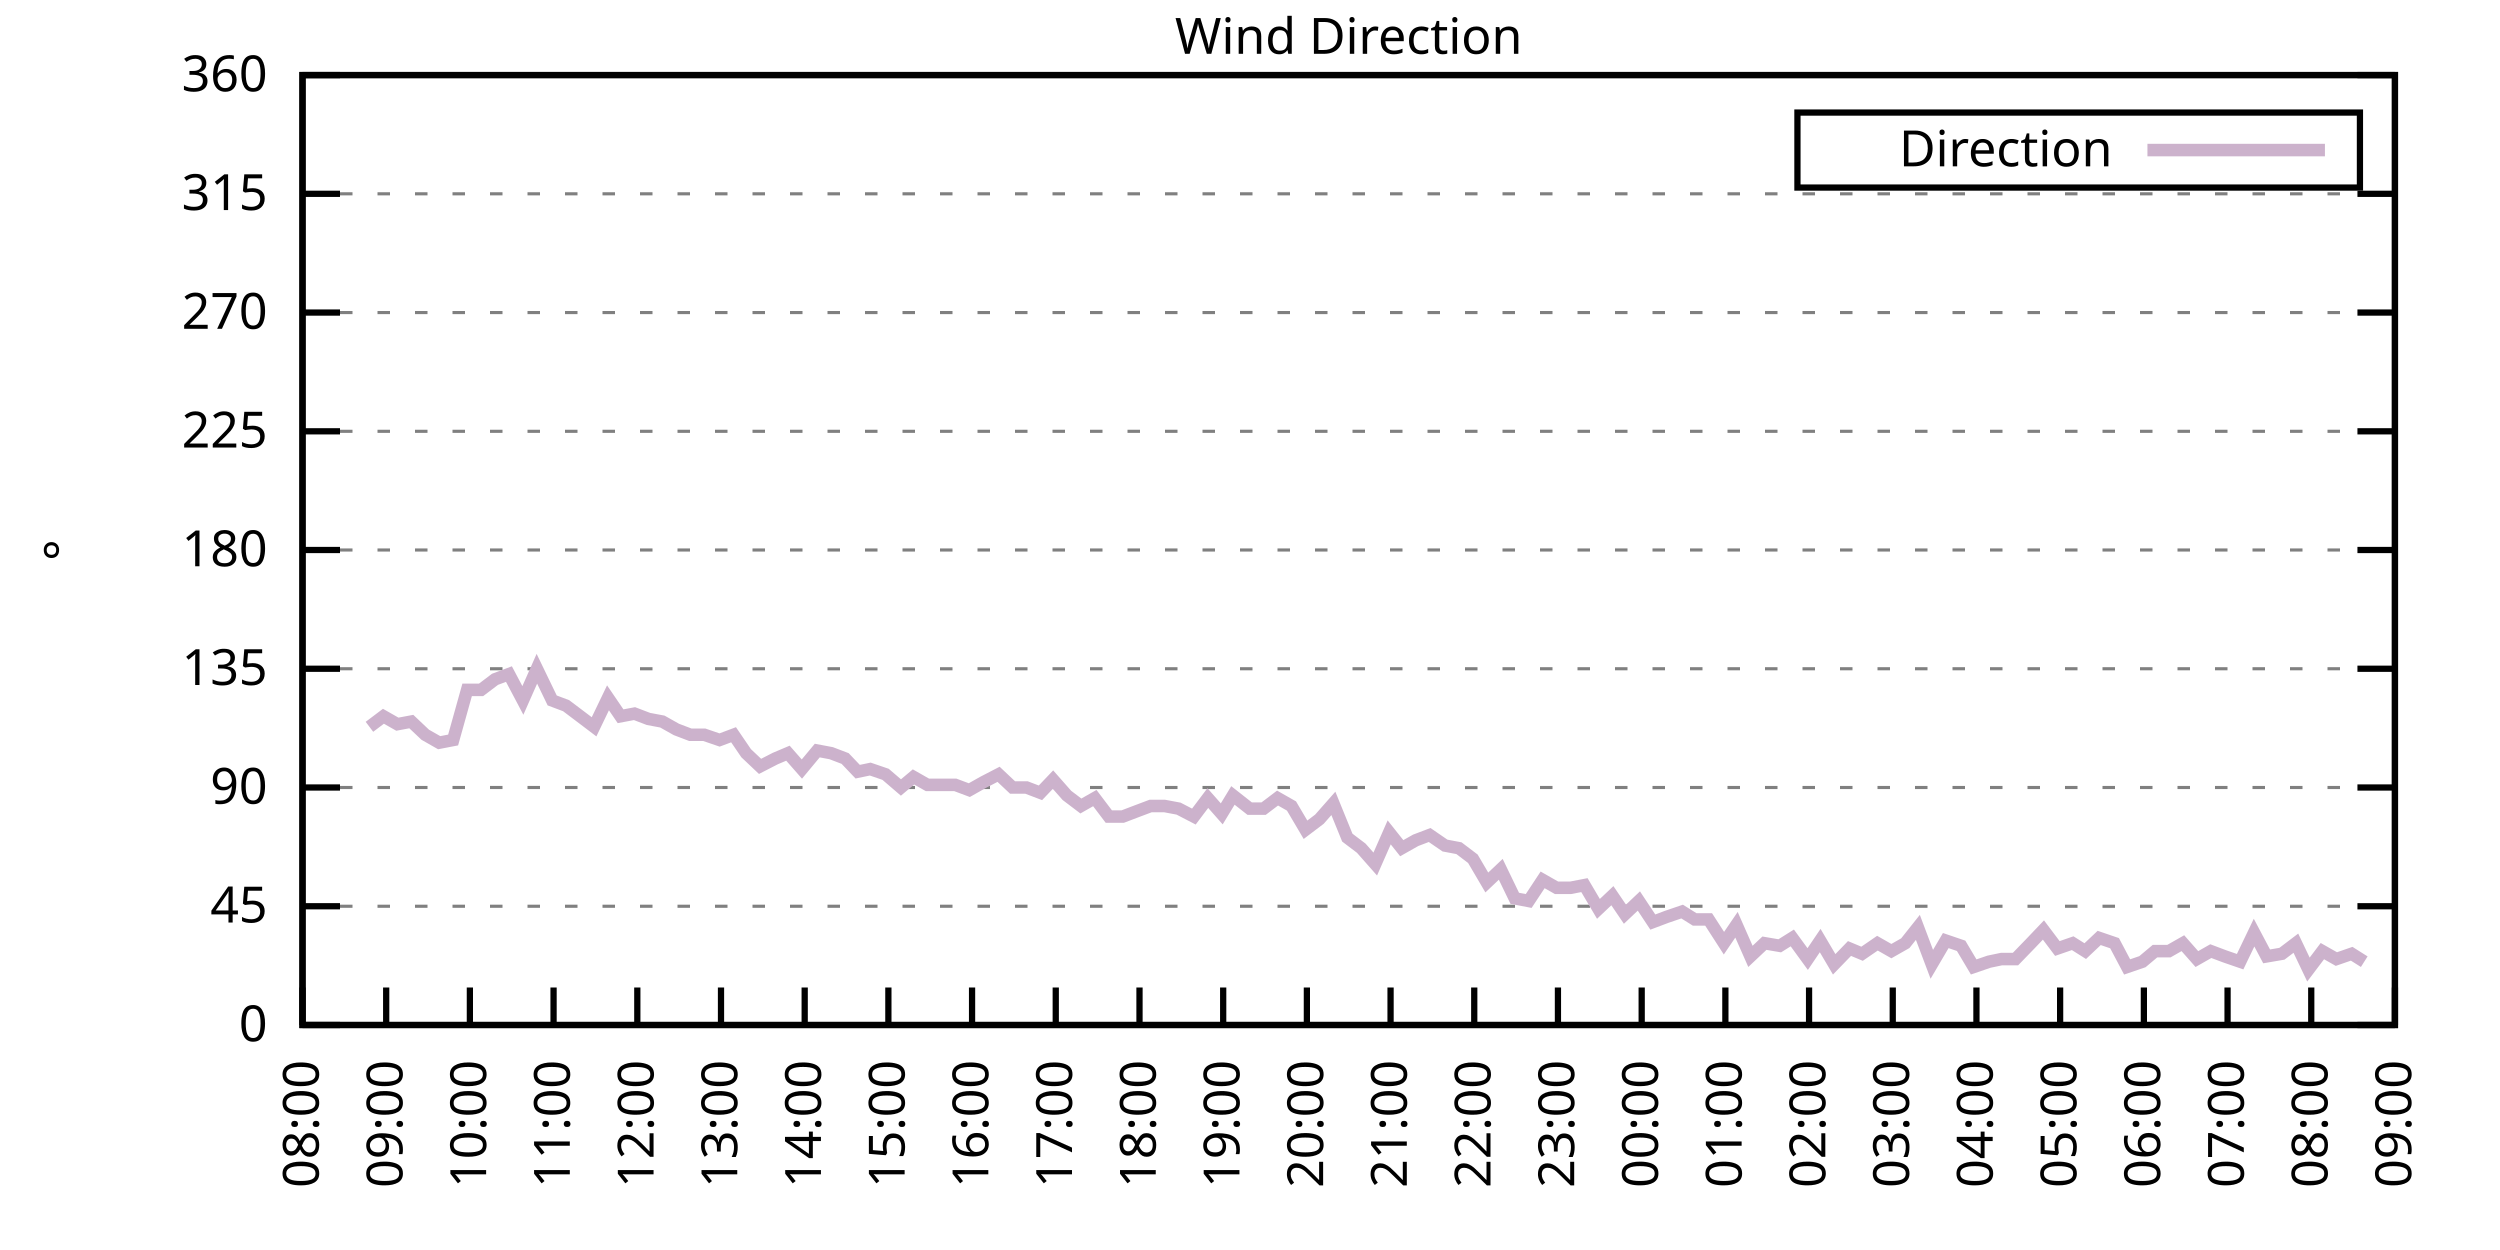
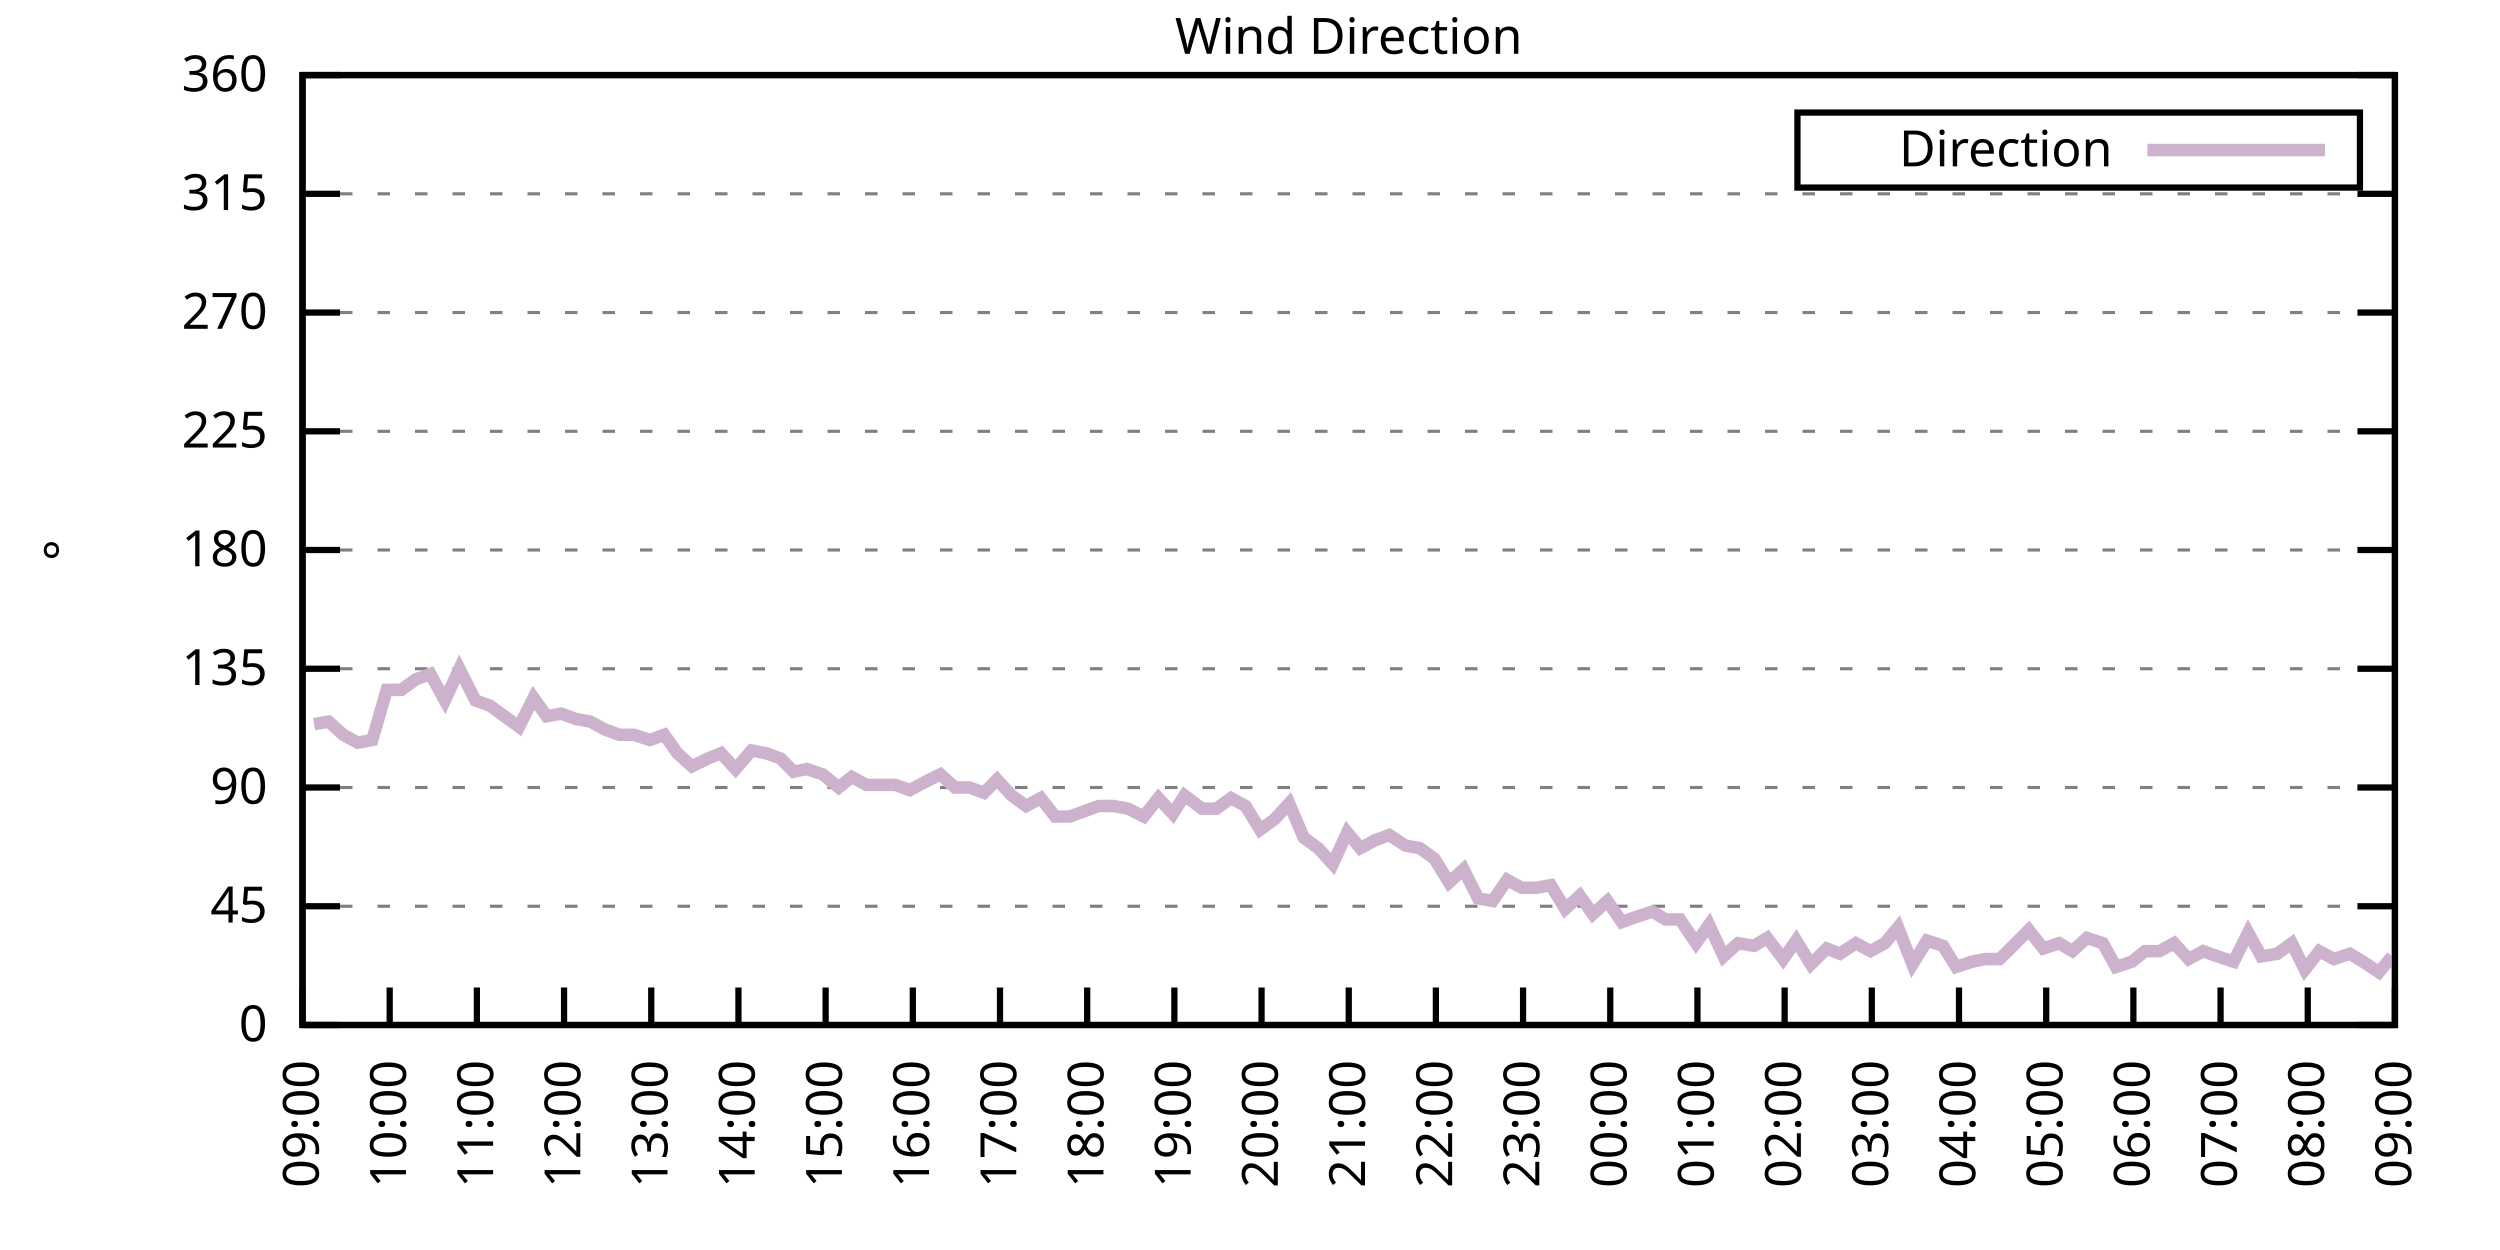
<svg xmlns="http://www.w3.org/2000/svg" xmlns:xlink="http://www.w3.org/1999/xlink" width="400" height="200" viewBox="0 0 400 200">
  <g id="gnuplot_canvas">
    <rect x="0" y="0" width="400" height="200" fill="none" />
    <defs>
      <circle id="gpDot" r="0.5" stroke-width="0.5" stroke="currentColor" />
      <path id="gpPt0" stroke-width="0.333" stroke="currentColor" d="M-1,0 h2 M0,-1 v2" />
      <path id="gpPt1" stroke-width="0.333" stroke="currentColor" d="M-1,-1 L1,1 M1,-1 L-1,1" />
      <path id="gpPt2" stroke-width="0.333" stroke="currentColor" d="M-1,0 L1,0 M0,-1 L0,1 M-1,-1 L1,1 M-1,1 L1,-1" />
      <rect id="gpPt3" stroke-width="0.333" stroke="currentColor" x="-1" y="-1" width="2" height="2" />
      <rect id="gpPt4" stroke-width="0.333" stroke="currentColor" fill="currentColor" x="-1" y="-1" width="2" height="2" />
      <circle id="gpPt5" stroke-width="0.333" stroke="currentColor" cx="0" cy="0" r="1" />
      <use xlink:href="#gpPt5" id="gpPt6" fill="currentColor" stroke="none" />
      <path id="gpPt7" stroke-width="0.333" stroke="currentColor" d="M0,-1.33 L-1.33,0.67 L1.33,0.67 z" />
      <use xlink:href="#gpPt7" id="gpPt8" fill="currentColor" stroke="none" />
      <use xlink:href="#gpPt7" id="gpPt9" stroke="currentColor" transform="rotate(180)" />
      <use xlink:href="#gpPt9" id="gpPt10" fill="currentColor" stroke="none" />
      <use xlink:href="#gpPt3" id="gpPt11" stroke="currentColor" transform="rotate(45)" />
      <use xlink:href="#gpPt11" id="gpPt12" fill="currentColor" stroke="none" />
      <path id="gpPt13" stroke-width="0.333" stroke="currentColor" d="M0,1.330 L1.265,0.411 L0.782,-1.067 L-0.782,-1.076 L-1.265,0.411 z" />
      <use xlink:href="#gpPt13" id="gpPt14" fill="currentColor" stroke="none" />
      <filter id="textbox" filterUnits="objectBoundingBox" x="0" y="0" height="1" width="1">
        <feFlood flood-color="white" flood-opacity="1" result="bgnd" />
        <feComposite in="SourceGraphic" in2="bgnd" operator="atop" />
      </filter>
      <filter id="greybox" filterUnits="objectBoundingBox" x="0" y="0" height="1" width="1">
        <feFlood flood-color="lightgrey" flood-opacity="1" result="grey" />
        <feComposite in="SourceGraphic" in2="grey" operator="atop" />
      </filter>
    </defs>
    <g fill="none" color="white" stroke="currentColor" stroke-width="1.00" stroke-linecap="butt" stroke-linejoin="miter">
</g>
    <g fill="none" color="black" stroke="currentColor" stroke-width="1.00" stroke-linecap="butt" stroke-linejoin="miter">
      <g stroke="none" shape-rendering="crispEdges">
        <polygon fill="rgb(255, 255, 255)" points="48.40,164.00 383.18,164.00 383.18,12.02 48.40,12.02 " />
      </g>
    </g>
    <g fill="none" color="black" stroke="currentColor" stroke-width="1.00" stroke-linecap="butt" stroke-linejoin="miter">
</g>
    <g fill="none" color="black" stroke="black" stroke-width="0.50" stroke-linecap="butt" stroke-linejoin="miter">
</g>
    <g fill="none" color="gray" stroke="currentColor" stroke-width="0.50" stroke-linecap="butt" stroke-linejoin="miter">
      <path stroke="gray" stroke-dasharray="2,4" class="gridline" d="M48.40,164.00 L383.19,164.00  " />
    </g>
    <g fill="none" color="gray" stroke="gray" stroke-width="1.00" stroke-linecap="butt" stroke-linejoin="miter">
</g>
    <g fill="none" color="black" stroke="currentColor" stroke-width="1.00" stroke-linecap="butt" stroke-linejoin="miter">
      <path stroke="black" d="M48.40,164.00 L54.40,164.00 M383.19,164.00 L377.19,164.00  " />
      <g transform="translate(42.80,166.60)" stroke="none" fill="black" font-family="Sans" font-size="8.00" text-anchor="end">
        <text>
          <tspan font-family="Sans"> 0</tspan>
        </text>
      </g>
    </g>
    <g fill="none" color="black" stroke="currentColor" stroke-width="1.00" stroke-linecap="butt" stroke-linejoin="miter">
</g>
    <g fill="none" color="black" stroke="black" stroke-width="0.50" stroke-linecap="butt" stroke-linejoin="miter">
</g>
    <g fill="none" color="gray" stroke="currentColor" stroke-width="0.50" stroke-linecap="butt" stroke-linejoin="miter">
      <path stroke="gray" stroke-dasharray="2,4" class="gridline" d="M48.40,145.00 L383.19,145.00  " />
    </g>
    <g fill="none" color="gray" stroke="gray" stroke-width="1.00" stroke-linecap="butt" stroke-linejoin="miter">
</g>
    <g fill="none" color="black" stroke="currentColor" stroke-width="1.00" stroke-linecap="butt" stroke-linejoin="miter">
      <path stroke="black" d="M48.40,145.00 L54.40,145.00 M383.19,145.00 L377.19,145.00  " />
      <g transform="translate(42.80,147.60)" stroke="none" fill="black" font-family="Sans" font-size="8.00" text-anchor="end">
        <text>
          <tspan font-family="Sans"> 45</tspan>
        </text>
      </g>
    </g>
    <g fill="none" color="black" stroke="currentColor" stroke-width="1.00" stroke-linecap="butt" stroke-linejoin="miter">
</g>
    <g fill="none" color="black" stroke="black" stroke-width="0.50" stroke-linecap="butt" stroke-linejoin="miter">
</g>
    <g fill="none" color="gray" stroke="currentColor" stroke-width="0.50" stroke-linecap="butt" stroke-linejoin="miter">
      <path stroke="gray" stroke-dasharray="2,4" class="gridline" d="M48.40,126.00 L383.19,126.00  " />
    </g>
    <g fill="none" color="gray" stroke="gray" stroke-width="1.00" stroke-linecap="butt" stroke-linejoin="miter">
</g>
    <g fill="none" color="black" stroke="currentColor" stroke-width="1.00" stroke-linecap="butt" stroke-linejoin="miter">
      <path stroke="black" d="M48.40,126.00 L54.40,126.00 M383.19,126.00 L377.19,126.00  " />
      <g transform="translate(42.80,128.60)" stroke="none" fill="black" font-family="Sans" font-size="8.00" text-anchor="end">
        <text>
          <tspan font-family="Sans"> 90</tspan>
        </text>
      </g>
    </g>
    <g fill="none" color="black" stroke="currentColor" stroke-width="1.00" stroke-linecap="butt" stroke-linejoin="miter">
</g>
    <g fill="none" color="black" stroke="black" stroke-width="0.50" stroke-linecap="butt" stroke-linejoin="miter">
</g>
    <g fill="none" color="gray" stroke="currentColor" stroke-width="0.50" stroke-linecap="butt" stroke-linejoin="miter">
      <path stroke="gray" stroke-dasharray="2,4" class="gridline" d="M48.40,107.00 L383.19,107.00  " />
    </g>
    <g fill="none" color="gray" stroke="gray" stroke-width="1.00" stroke-linecap="butt" stroke-linejoin="miter">
</g>
    <g fill="none" color="black" stroke="currentColor" stroke-width="1.00" stroke-linecap="butt" stroke-linejoin="miter">
      <path stroke="black" d="M48.40,107.00 L54.40,107.00 M383.19,107.00 L377.19,107.00  " />
      <g transform="translate(42.80,109.60)" stroke="none" fill="black" font-family="Sans" font-size="8.00" text-anchor="end">
        <text>
          <tspan font-family="Sans"> 135</tspan>
        </text>
      </g>
    </g>
    <g fill="none" color="black" stroke="currentColor" stroke-width="1.00" stroke-linecap="butt" stroke-linejoin="miter">
</g>
    <g fill="none" color="black" stroke="black" stroke-width="0.50" stroke-linecap="butt" stroke-linejoin="miter">
</g>
    <g fill="none" color="gray" stroke="currentColor" stroke-width="0.50" stroke-linecap="butt" stroke-linejoin="miter">
      <path stroke="gray" stroke-dasharray="2,4" class="gridline" d="M48.40,88.00 L383.19,88.00  " />
    </g>
    <g fill="none" color="gray" stroke="gray" stroke-width="1.00" stroke-linecap="butt" stroke-linejoin="miter">
</g>
    <g fill="none" color="black" stroke="currentColor" stroke-width="1.00" stroke-linecap="butt" stroke-linejoin="miter">
      <path stroke="black" d="M48.40,88.00 L54.40,88.00 M383.19,88.00 L377.19,88.00  " />
      <g transform="translate(42.80,90.60)" stroke="none" fill="black" font-family="Sans" font-size="8.00" text-anchor="end">
        <text>
          <tspan font-family="Sans"> 180</tspan>
        </text>
      </g>
    </g>
    <g fill="none" color="black" stroke="currentColor" stroke-width="1.00" stroke-linecap="butt" stroke-linejoin="miter">
</g>
    <g fill="none" color="black" stroke="black" stroke-width="0.50" stroke-linecap="butt" stroke-linejoin="miter">
</g>
    <g fill="none" color="gray" stroke="currentColor" stroke-width="0.50" stroke-linecap="butt" stroke-linejoin="miter">
      <path stroke="gray" stroke-dasharray="2,4" class="gridline" d="M48.40,69.01 L383.19,69.01  " />
    </g>
    <g fill="none" color="gray" stroke="gray" stroke-width="1.00" stroke-linecap="butt" stroke-linejoin="miter">
</g>
    <g fill="none" color="black" stroke="currentColor" stroke-width="1.00" stroke-linecap="butt" stroke-linejoin="miter">
      <path stroke="black" d="M48.40,69.01 L54.40,69.01 M383.19,69.01 L377.19,69.01  " />
      <g transform="translate(42.80,71.61)" stroke="none" fill="black" font-family="Sans" font-size="8.00" text-anchor="end">
        <text>
          <tspan font-family="Sans"> 225</tspan>
        </text>
      </g>
    </g>
    <g fill="none" color="black" stroke="currentColor" stroke-width="1.00" stroke-linecap="butt" stroke-linejoin="miter">
</g>
    <g fill="none" color="black" stroke="black" stroke-width="0.50" stroke-linecap="butt" stroke-linejoin="miter">
</g>
    <g fill="none" color="gray" stroke="currentColor" stroke-width="0.50" stroke-linecap="butt" stroke-linejoin="miter">
      <path stroke="gray" stroke-dasharray="2,4" class="gridline" d="M48.40,50.01 L383.19,50.01  " />
    </g>
    <g fill="none" color="gray" stroke="gray" stroke-width="1.00" stroke-linecap="butt" stroke-linejoin="miter">
</g>
    <g fill="none" color="black" stroke="currentColor" stroke-width="1.00" stroke-linecap="butt" stroke-linejoin="miter">
      <path stroke="black" d="M48.40,50.01 L54.40,50.01 M383.19,50.01 L377.19,50.01  " />
      <g transform="translate(42.80,52.61)" stroke="none" fill="black" font-family="Sans" font-size="8.00" text-anchor="end">
        <text>
          <tspan font-family="Sans"> 270</tspan>
        </text>
      </g>
    </g>
    <g fill="none" color="black" stroke="currentColor" stroke-width="1.00" stroke-linecap="butt" stroke-linejoin="miter">
</g>
    <g fill="none" color="black" stroke="black" stroke-width="0.50" stroke-linecap="butt" stroke-linejoin="miter">
</g>
    <g fill="none" color="gray" stroke="currentColor" stroke-width="0.50" stroke-linecap="butt" stroke-linejoin="miter">
      <path stroke="gray" stroke-dasharray="2,4" class="gridline" d="M48.40,31.01 L383.19,31.01  " />
    </g>
    <g fill="none" color="gray" stroke="gray" stroke-width="1.00" stroke-linecap="butt" stroke-linejoin="miter">
</g>
    <g fill="none" color="black" stroke="currentColor" stroke-width="1.00" stroke-linecap="butt" stroke-linejoin="miter">
      <path stroke="black" d="M48.40,31.01 L54.40,31.01 M383.19,31.01 L377.19,31.01  " />
      <g transform="translate(42.80,33.61)" stroke="none" fill="black" font-family="Sans" font-size="8.00" text-anchor="end">
        <text>
          <tspan font-family="Sans"> 315</tspan>
        </text>
      </g>
    </g>
    <g fill="none" color="black" stroke="currentColor" stroke-width="1.00" stroke-linecap="butt" stroke-linejoin="miter">
</g>
    <g fill="none" color="black" stroke="black" stroke-width="0.50" stroke-linecap="butt" stroke-linejoin="miter">
</g>
    <g fill="none" color="gray" stroke="currentColor" stroke-width="0.50" stroke-linecap="butt" stroke-linejoin="miter">
      <path stroke="gray" stroke-dasharray="2,4" class="gridline" d="M48.40,12.01 L383.19,12.01  " />
    </g>
    <g fill="none" color="gray" stroke="gray" stroke-width="1.00" stroke-linecap="butt" stroke-linejoin="miter">
</g>
    <g fill="none" color="black" stroke="currentColor" stroke-width="1.00" stroke-linecap="butt" stroke-linejoin="miter">
      <path stroke="black" d="M48.40,12.01 L54.40,12.01 M383.19,12.01 L377.19,12.01  " />
      <g transform="translate(42.80,14.61)" stroke="none" fill="black" font-family="Sans" font-size="8.00" text-anchor="end">
        <text>
          <tspan font-family="Sans"> 360</tspan>
        </text>
      </g>
    </g>
    <g fill="none" color="black" stroke="currentColor" stroke-width="1.00" stroke-linecap="butt" stroke-linejoin="miter">
      <path stroke="black" d="M48.40,164.00 L48.40,158.00  " />
      <g transform="translate(51.00,169.60) rotate(270.00)" stroke="none" fill="black" font-family="Sans" font-size="8.00" text-anchor="end">
        <text>
-           <tspan font-family="Sans">08:00</tspan>
-         </text>
-       </g>
-     </g>
-     <g fill="none" color="black" stroke="currentColor" stroke-width="1.00" stroke-linecap="butt" stroke-linejoin="miter">
-       <path stroke="black" d="M61.79,164.00 L61.79,158.00  " />
-       <g transform="translate(64.39,169.60) rotate(270.00)" stroke="none" fill="black" font-family="Sans" font-size="8.00" text-anchor="end">
-         <text>
          <tspan font-family="Sans">09:00</tspan>
        </text>
      </g>
    </g>
    <g fill="none" color="black" stroke="currentColor" stroke-width="1.00" stroke-linecap="butt" stroke-linejoin="miter">
-       <path stroke="black" d="M75.18,164.00 L75.18,158.00  " />
-       <g transform="translate(77.78,169.60) rotate(270.00)" stroke="none" fill="black" font-family="Sans" font-size="8.00" text-anchor="end">
+       <path stroke="black" d="M62.35,164.00 L62.35,158.00  " />
+       <g transform="translate(64.95,169.60) rotate(270.00)" stroke="none" fill="black" font-family="Sans" font-size="8.00" text-anchor="end">
        <text>
          <tspan font-family="Sans">10:00</tspan>
        </text>
      </g>
    </g>
    <g fill="none" color="black" stroke="currentColor" stroke-width="1.00" stroke-linecap="butt" stroke-linejoin="miter">
-       <path stroke="black" d="M88.57,164.00 L88.57,158.00  " />
-       <g transform="translate(91.17,169.60) rotate(270.00)" stroke="none" fill="black" font-family="Sans" font-size="8.00" text-anchor="end">
+       <path stroke="black" d="M76.30,164.00 L76.30,158.00  " />
+       <g transform="translate(78.90,169.60) rotate(270.00)" stroke="none" fill="black" font-family="Sans" font-size="8.00" text-anchor="end">
        <text>
          <tspan font-family="Sans">11:00</tspan>
        </text>
      </g>
    </g>
    <g fill="none" color="black" stroke="currentColor" stroke-width="1.00" stroke-linecap="butt" stroke-linejoin="miter">
-       <path stroke="black" d="M101.97,164.00 L101.97,158.00  " />
-       <g transform="translate(104.57,169.60) rotate(270.00)" stroke="none" fill="black" font-family="Sans" font-size="8.00" text-anchor="end">
+       <path stroke="black" d="M90.25,164.00 L90.25,158.00  " />
+       <g transform="translate(92.85,169.60) rotate(270.00)" stroke="none" fill="black" font-family="Sans" font-size="8.00" text-anchor="end">
        <text>
          <tspan font-family="Sans">12:00</tspan>
        </text>
      </g>
    </g>
    <g fill="none" color="black" stroke="currentColor" stroke-width="1.00" stroke-linecap="butt" stroke-linejoin="miter">
-       <path stroke="black" d="M115.36,164.00 L115.36,158.00  " />
-       <g transform="translate(117.96,169.60) rotate(270.00)" stroke="none" fill="black" font-family="Sans" font-size="8.00" text-anchor="end">
+       <path stroke="black" d="M104.20,164.00 L104.20,158.00  " />
+       <g transform="translate(106.80,169.60) rotate(270.00)" stroke="none" fill="black" font-family="Sans" font-size="8.00" text-anchor="end">
        <text>
          <tspan font-family="Sans">13:00</tspan>
        </text>
      </g>
    </g>
    <g fill="none" color="black" stroke="currentColor" stroke-width="1.00" stroke-linecap="butt" stroke-linejoin="miter">
-       <path stroke="black" d="M128.75,164.00 L128.75,158.00  " />
-       <g transform="translate(131.35,169.60) rotate(270.00)" stroke="none" fill="black" font-family="Sans" font-size="8.00" text-anchor="end">
+       <path stroke="black" d="M118.15,164.00 L118.15,158.00  " />
+       <g transform="translate(120.75,169.60) rotate(270.00)" stroke="none" fill="black" font-family="Sans" font-size="8.00" text-anchor="end">
        <text>
          <tspan font-family="Sans">14:00</tspan>
        </text>
      </g>
    </g>
    <g fill="none" color="black" stroke="currentColor" stroke-width="1.00" stroke-linecap="butt" stroke-linejoin="miter">
-       <path stroke="black" d="M142.14,164.00 L142.14,158.00  " />
-       <g transform="translate(144.74,169.60) rotate(270.00)" stroke="none" fill="black" font-family="Sans" font-size="8.00" text-anchor="end">
+       <path stroke="black" d="M132.10,164.00 L132.10,158.00  " />
+       <g transform="translate(134.70,169.60) rotate(270.00)" stroke="none" fill="black" font-family="Sans" font-size="8.00" text-anchor="end">
        <text>
          <tspan font-family="Sans">15:00</tspan>
        </text>
      </g>
    </g>
    <g fill="none" color="black" stroke="currentColor" stroke-width="1.00" stroke-linecap="butt" stroke-linejoin="miter">
-       <path stroke="black" d="M155.53,164.00 L155.53,158.00  " />
-       <g transform="translate(158.13,169.60) rotate(270.00)" stroke="none" fill="black" font-family="Sans" font-size="8.00" text-anchor="end">
+       <path stroke="black" d="M146.05,164.00 L146.05,158.00  " />
+       <g transform="translate(148.65,169.60) rotate(270.00)" stroke="none" fill="black" font-family="Sans" font-size="8.00" text-anchor="end">
        <text>
          <tspan font-family="Sans">16:00</tspan>
        </text>
      </g>
    </g>
    <g fill="none" color="black" stroke="currentColor" stroke-width="1.00" stroke-linecap="butt" stroke-linejoin="miter">
-       <path stroke="black" d="M168.92,164.00 L168.92,158.00  " />
-       <g transform="translate(171.52,169.60) rotate(270.00)" stroke="none" fill="black" font-family="Sans" font-size="8.00" text-anchor="end">
+       <path stroke="black" d="M160.00,164.00 L160.00,158.00  " />
+       <g transform="translate(162.60,169.60) rotate(270.00)" stroke="none" fill="black" font-family="Sans" font-size="8.00" text-anchor="end">
        <text>
          <tspan font-family="Sans">17:00</tspan>
        </text>
      </g>
    </g>
    <g fill="none" color="black" stroke="currentColor" stroke-width="1.00" stroke-linecap="butt" stroke-linejoin="miter">
-       <path stroke="black" d="M182.32,164.00 L182.32,158.00  " />
-       <g transform="translate(184.92,169.60) rotate(270.00)" stroke="none" fill="black" font-family="Sans" font-size="8.00" text-anchor="end">
+       <path stroke="black" d="M173.95,164.00 L173.95,158.00  " />
+       <g transform="translate(176.55,169.60) rotate(270.00)" stroke="none" fill="black" font-family="Sans" font-size="8.00" text-anchor="end">
        <text>
          <tspan font-family="Sans">18:00</tspan>
        </text>
      </g>
    </g>
    <g fill="none" color="black" stroke="currentColor" stroke-width="1.00" stroke-linecap="butt" stroke-linejoin="miter">
-       <path stroke="black" d="M195.71,164.00 L195.71,158.00  " />
-       <g transform="translate(198.31,169.60) rotate(270.00)" stroke="none" fill="black" font-family="Sans" font-size="8.00" text-anchor="end">
+       <path stroke="black" d="M187.90,164.00 L187.90,158.00  " />
+       <g transform="translate(190.50,169.60) rotate(270.00)" stroke="none" fill="black" font-family="Sans" font-size="8.00" text-anchor="end">
        <text>
          <tspan font-family="Sans">19:00</tspan>
        </text>
      </g>
    </g>
    <g fill="none" color="black" stroke="currentColor" stroke-width="1.00" stroke-linecap="butt" stroke-linejoin="miter">
-       <path stroke="black" d="M209.10,164.00 L209.10,158.00  " />
-       <g transform="translate(211.70,169.60) rotate(270.00)" stroke="none" fill="black" font-family="Sans" font-size="8.00" text-anchor="end">
+       <path stroke="black" d="M201.85,164.00 L201.85,158.00  " />
+       <g transform="translate(204.45,169.60) rotate(270.00)" stroke="none" fill="black" font-family="Sans" font-size="8.00" text-anchor="end">
        <text>
          <tspan font-family="Sans">20:00</tspan>
        </text>
      </g>
    </g>
    <g fill="none" color="black" stroke="currentColor" stroke-width="1.00" stroke-linecap="butt" stroke-linejoin="miter">
-       <path stroke="black" d="M222.49,164.00 L222.49,158.00  " />
-       <g transform="translate(225.09,169.60) rotate(270.00)" stroke="none" fill="black" font-family="Sans" font-size="8.00" text-anchor="end">
+       <path stroke="black" d="M215.80,164.00 L215.80,158.00  " />
+       <g transform="translate(218.40,169.60) rotate(270.00)" stroke="none" fill="black" font-family="Sans" font-size="8.00" text-anchor="end">
        <text>
          <tspan font-family="Sans">21:00</tspan>
        </text>
      </g>
    </g>
    <g fill="none" color="black" stroke="currentColor" stroke-width="1.00" stroke-linecap="butt" stroke-linejoin="miter">
-       <path stroke="black" d="M235.88,164.00 L235.88,158.00  " />
-       <g transform="translate(238.48,169.60) rotate(270.00)" stroke="none" fill="black" font-family="Sans" font-size="8.00" text-anchor="end">
+       <path stroke="black" d="M229.74,164.00 L229.74,158.00  " />
+       <g transform="translate(232.34,169.60) rotate(270.00)" stroke="none" fill="black" font-family="Sans" font-size="8.00" text-anchor="end">
        <text>
          <tspan font-family="Sans">22:00</tspan>
        </text>
      </g>
    </g>
    <g fill="none" color="black" stroke="currentColor" stroke-width="1.00" stroke-linecap="butt" stroke-linejoin="miter">
-       <path stroke="black" d="M249.27,164.00 L249.27,158.00  " />
-       <g transform="translate(251.87,169.60) rotate(270.00)" stroke="none" fill="black" font-family="Sans" font-size="8.00" text-anchor="end">
+       <path stroke="black" d="M243.69,164.00 L243.69,158.00  " />
+       <g transform="translate(246.29,169.60) rotate(270.00)" stroke="none" fill="black" font-family="Sans" font-size="8.00" text-anchor="end">
        <text>
          <tspan font-family="Sans">23:00</tspan>
        </text>
      </g>
    </g>
    <g fill="none" color="black" stroke="currentColor" stroke-width="1.00" stroke-linecap="butt" stroke-linejoin="miter">
-       <path stroke="black" d="M262.67,164.00 L262.67,158.00  " />
-       <g transform="translate(265.27,169.60) rotate(270.00)" stroke="none" fill="black" font-family="Sans" font-size="8.00" text-anchor="end">
+       <path stroke="black" d="M257.64,164.00 L257.64,158.00  " />
+       <g transform="translate(260.24,169.60) rotate(270.00)" stroke="none" fill="black" font-family="Sans" font-size="8.00" text-anchor="end">
        <text>
          <tspan font-family="Sans">00:00</tspan>
        </text>
      </g>
    </g>
    <g fill="none" color="black" stroke="currentColor" stroke-width="1.00" stroke-linecap="butt" stroke-linejoin="miter">
-       <path stroke="black" d="M276.06,164.00 L276.06,158.00  " />
-       <g transform="translate(278.66,169.60) rotate(270.00)" stroke="none" fill="black" font-family="Sans" font-size="8.00" text-anchor="end">
+       <path stroke="black" d="M271.59,164.00 L271.59,158.00  " />
+       <g transform="translate(274.19,169.60) rotate(270.00)" stroke="none" fill="black" font-family="Sans" font-size="8.00" text-anchor="end">
        <text>
          <tspan font-family="Sans">01:00</tspan>
        </text>
      </g>
    </g>
    <g fill="none" color="black" stroke="currentColor" stroke-width="1.00" stroke-linecap="butt" stroke-linejoin="miter">
-       <path stroke="black" d="M289.45,164.00 L289.45,158.00  " />
-       <g transform="translate(292.05,169.60) rotate(270.00)" stroke="none" fill="black" font-family="Sans" font-size="8.00" text-anchor="end">
+       <path stroke="black" d="M285.54,164.00 L285.54,158.00  " />
+       <g transform="translate(288.14,169.60) rotate(270.00)" stroke="none" fill="black" font-family="Sans" font-size="8.00" text-anchor="end">
        <text>
          <tspan font-family="Sans">02:00</tspan>
        </text>
      </g>
    </g>
    <g fill="none" color="black" stroke="currentColor" stroke-width="1.00" stroke-linecap="butt" stroke-linejoin="miter">
-       <path stroke="black" d="M302.84,164.00 L302.84,158.00  " />
-       <g transform="translate(305.44,169.60) rotate(270.00)" stroke="none" fill="black" font-family="Sans" font-size="8.00" text-anchor="end">
+       <path stroke="black" d="M299.49,164.00 L299.49,158.00  " />
+       <g transform="translate(302.09,169.60) rotate(270.00)" stroke="none" fill="black" font-family="Sans" font-size="8.00" text-anchor="end">
        <text>
          <tspan font-family="Sans">03:00</tspan>
        </text>
      </g>
    </g>
    <g fill="none" color="black" stroke="currentColor" stroke-width="1.00" stroke-linecap="butt" stroke-linejoin="miter">
-       <path stroke="black" d="M316.23,164.00 L316.23,158.00  " />
-       <g transform="translate(318.83,169.60) rotate(270.00)" stroke="none" fill="black" font-family="Sans" font-size="8.00" text-anchor="end">
+       <path stroke="black" d="M313.44,164.00 L313.44,158.00  " />
+       <g transform="translate(316.04,169.60) rotate(270.00)" stroke="none" fill="black" font-family="Sans" font-size="8.00" text-anchor="end">
        <text>
          <tspan font-family="Sans">04:00</tspan>
        </text>
      </g>
    </g>
    <g fill="none" color="black" stroke="currentColor" stroke-width="1.00" stroke-linecap="butt" stroke-linejoin="miter">
-       <path stroke="black" d="M329.62,164.00 L329.62,158.00  " />
-       <g transform="translate(332.22,169.60) rotate(270.00)" stroke="none" fill="black" font-family="Sans" font-size="8.00" text-anchor="end">
+       <path stroke="black" d="M327.39,164.00 L327.39,158.00  " />
+       <g transform="translate(329.99,169.60) rotate(270.00)" stroke="none" fill="black" font-family="Sans" font-size="8.00" text-anchor="end">
        <text>
          <tspan font-family="Sans">05:00</tspan>
        </text>
      </g>
    </g>
    <g fill="none" color="black" stroke="currentColor" stroke-width="1.00" stroke-linecap="butt" stroke-linejoin="miter">
-       <path stroke="black" d="M343.02,164.00 L343.02,158.00  " />
-       <g transform="translate(345.62,169.60) rotate(270.00)" stroke="none" fill="black" font-family="Sans" font-size="8.00" text-anchor="end">
+       <path stroke="black" d="M341.34,164.00 L341.34,158.00  " />
+       <g transform="translate(343.94,169.60) rotate(270.00)" stroke="none" fill="black" font-family="Sans" font-size="8.00" text-anchor="end">
        <text>
          <tspan font-family="Sans">06:00</tspan>
        </text>
      </g>
    </g>
    <g fill="none" color="black" stroke="currentColor" stroke-width="1.00" stroke-linecap="butt" stroke-linejoin="miter">
-       <path stroke="black" d="M356.41,164.00 L356.41,158.00  " />
-       <g transform="translate(359.01,169.60) rotate(270.00)" stroke="none" fill="black" font-family="Sans" font-size="8.00" text-anchor="end">
+       <path stroke="black" d="M355.29,164.00 L355.29,158.00  " />
+       <g transform="translate(357.89,169.60) rotate(270.00)" stroke="none" fill="black" font-family="Sans" font-size="8.00" text-anchor="end">
        <text>
          <tspan font-family="Sans">07:00</tspan>
        </text>
      </g>
    </g>
    <g fill="none" color="black" stroke="currentColor" stroke-width="1.00" stroke-linecap="butt" stroke-linejoin="miter">
-       <path stroke="black" d="M369.80,164.00 L369.80,158.00  " />
-       <g transform="translate(372.40,169.60) rotate(270.00)" stroke="none" fill="black" font-family="Sans" font-size="8.00" text-anchor="end">
+       <path stroke="black" d="M369.24,164.00 L369.24,158.00  " />
+       <g transform="translate(371.84,169.60) rotate(270.00)" stroke="none" fill="black" font-family="Sans" font-size="8.00" text-anchor="end">
        <text>
          <tspan font-family="Sans">08:00</tspan>
        </text>
      </g>
    </g>
    <g fill="none" color="black" stroke="currentColor" stroke-width="1.00" stroke-linecap="butt" stroke-linejoin="miter">
      <path stroke="black" d="M383.19,164.00 L383.19,158.00  " />
      <g transform="translate(385.79,169.60) rotate(270.00)" stroke="none" fill="black" font-family="Sans" font-size="8.00" text-anchor="end">
        <text>
          <tspan font-family="Sans">09:00</tspan>
        </text>
      </g>
    </g>
    <g fill="none" color="black" stroke="currentColor" stroke-width="1.00" stroke-linecap="butt" stroke-linejoin="miter">
</g>
    <g fill="none" color="black" stroke="currentColor" stroke-width="1.00" stroke-linecap="butt" stroke-linejoin="miter">
      <path stroke="black" d="M48.40,12.01 L48.40,164.00 L383.19,164.00 L383.19,12.01 L48.40,12.01 Z  " />
    </g>
    <g fill="none" color="black" stroke="currentColor" stroke-width="1.00" stroke-linecap="butt" stroke-linejoin="miter">
</g>
    <g fill="none" color="black" stroke="currentColor" stroke-width="1.00" stroke-linecap="butt" stroke-linejoin="miter">
      <path stroke="black" d="M287.59,30.01 L287.59,18.01 L377.59,18.01 L377.59,30.01 L287.59,30.01 Z  " />
    </g>
    <g id="Wind_direction_plot_1">
      <g fill="none" color="white" stroke="black" stroke-width="2.00" stroke-linecap="butt" stroke-linejoin="miter">
</g>
      <g fill="none" color="black" stroke="currentColor" stroke-width="2.00" stroke-linecap="butt" stroke-linejoin="miter">
        <g transform="translate(337.99,26.61)" stroke="none" fill="black" font-family="Sans" font-size="8.00" text-anchor="end">
          <text>
            <tspan font-family="Sans">Direction</tspan>
          </text>
        </g>
      </g>
      <g fill="none" color="black" stroke="currentColor" stroke-width="2.00" stroke-linecap="butt" stroke-linejoin="miter">
-         <path stroke="rgb(204, 178, 204)" d="M343.59,24.01 L371.99,24.01 M59.11,116.29 L61.35,114.60 L63.58,115.87 L65.81,115.45 L68.04,117.56 L70.27,118.83   L72.50,118.40 L74.74,110.38 L76.97,110.38 L79.20,108.69 L81.43,107.85 L83.66,112.07 L85.90,107.00 L88.35,112.07   L90.58,112.91 L92.82,114.60 L95.05,116.29 L97.28,111.65 L99.29,114.60 L101.52,114.18 L103.75,115.03 L105.98,115.45   L108.22,116.71 L110.45,117.56 L112.68,117.56 L115.13,118.40 L117.37,117.56 L119.38,120.51 L121.61,122.62 L124.06,121.36   L126.07,120.51 L128.30,123.05 L130.76,120.09 L132.99,120.51 L135.22,121.36 L137.23,123.47 L139.24,123.05 L141.69,123.89   L144.15,126.00 L146.16,124.31 L148.39,125.58 L150.62,125.58 L152.85,125.58 L155.09,126.42 L157.32,125.16 L159.77,123.89   L162.01,126.00 L164.24,126.00 L166.47,126.85 L168.48,124.74 L170.71,127.27 L172.94,128.96 L175.17,127.69 L177.41,130.65   L179.64,130.65 L181.87,129.80 L184.10,128.96 L186.33,128.96 L188.57,129.38 L191.02,130.65 L193.25,127.69 L195.48,130.22   L197.27,127.27 L199.95,129.38 L202.18,129.38 L204.41,127.69 L206.64,128.96 L208.88,132.76 L211.11,131.07 L213.34,128.54   L215.57,134.02 L217.80,135.71 L220.04,138.25 L222.27,133.18 L224.28,135.71 L226.51,134.45 L228.74,133.60 L231.20,135.29   L233.43,135.71 L235.66,137.40 L237.89,141.20 L240.12,139.09 L242.36,143.73 L244.59,144.16 L246.82,140.78 L249.05,142.05   L251.28,142.05 L253.51,141.62 L255.75,145.42 L257.98,143.31 L259.99,146.27 L262.22,144.16 L264.45,147.53 L266.68,146.69   L269.14,145.85 L271.15,147.11 L273.38,147.11 L275.83,150.91 L277.84,147.96 L280.07,153.02 L282.31,150.91 L284.76,151.33   L286.77,150.07 L289.23,153.45 L291.23,150.49 L293.47,154.29 L295.92,151.76 L297.93,152.60 L300.39,150.91 L302.62,152.18   L304.85,150.91 L306.86,148.38 L309.09,154.29 L311.32,150.49 L313.78,151.33 L315.79,154.71 L318.24,153.87 L320.25,153.45   L322.48,153.45 L324.94,150.91 L326.95,148.80 L329.18,151.76 L331.63,150.91 L333.64,152.18 L335.87,150.07 L338.33,150.91   L340.34,154.71 L342.79,153.87 L344.80,152.18 L347.03,152.18 L349.26,150.91 L351.50,153.45 L353.73,152.18 L355.96,153.02   L358.42,153.87 L360.65,149.22 L362.66,153.02 L365.11,152.60 L367.34,150.91 L369.35,155.13 L371.58,152.18 L373.82,153.45   L376.27,152.60 L378.28,153.87  " />
+         <path stroke="rgb(204, 178, 204)" d="M343.59,24.01 L371.99,24.01 M50.26,115.87 L52.58,115.45 L54.91,117.56 L57.23,118.83 L59.56,118.40 L61.88,110.38   L64.21,110.38 L66.53,108.69 L68.86,107.85 L71.18,112.07 L73.51,107.00 L76.07,112.07 L78.39,112.91 L80.72,114.60   L83.04,116.29 L85.37,111.65 L87.46,114.60 L89.78,114.18 L92.11,115.03 L94.43,115.45 L96.76,116.71 L99.08,117.56   L101.41,117.56 L103.97,118.40 L106.29,117.56 L108.38,120.51 L110.71,122.62 L113.27,121.36 L115.36,120.51 L117.68,123.05   L120.24,120.09 L122.57,120.51 L124.89,121.36 L126.98,123.47 L129.08,123.05 L131.63,123.89 L134.19,126.00 L136.28,124.31   L138.61,125.58 L140.93,125.58 L143.26,125.58 L145.58,126.42 L147.91,125.16 L150.46,123.89 L152.79,126.00 L155.11,126.00   L157.44,126.85 L159.53,124.74 L161.86,127.27 L164.18,128.96 L166.51,127.69 L168.83,130.65 L171.16,130.65 L173.48,129.80   L175.81,128.96 L178.13,128.96 L180.46,129.38 L183.01,130.65 L185.34,127.69 L187.66,130.22 L189.52,127.27 L192.31,129.38   L194.64,129.38 L196.96,127.69 L199.29,128.96 L201.61,132.76 L203.94,131.07 L206.26,128.54 L208.59,134.02 L210.91,135.71   L213.24,138.25 L215.56,133.18 L217.65,135.71 L219.98,134.45 L222.30,133.60 L224.86,135.29 L227.19,135.71 L229.51,137.40   L231.84,141.20 L234.16,139.09 L236.49,143.73 L238.81,144.16 L241.14,140.78 L243.46,142.05 L245.79,142.05 L248.11,141.62   L250.44,145.42 L252.76,143.31 L254.85,146.27 L257.18,144.16 L259.50,147.53 L261.83,146.69 L264.39,145.85 L266.48,147.11   L268.80,147.11 L271.36,150.91 L273.45,147.96 L275.78,153.02 L278.10,150.91 L280.66,151.33 L282.75,150.07 L285.31,153.45   L287.40,150.49 L289.73,154.29 L292.29,151.76 L294.38,152.60 L296.94,150.91 L299.26,152.18 L301.58,150.91 L303.68,148.38   L306.00,154.29 L308.33,150.49 L310.88,151.33 L312.98,154.71 L315.53,153.87 L317.63,153.45 L319.95,153.45 L322.51,150.91   L324.60,148.80 L326.93,151.76 L329.48,150.91 L331.58,152.18 L333.90,150.07 L336.46,150.91 L338.55,154.71 L341.11,153.87   L343.20,152.18 L345.53,152.18 L347.85,150.91 L350.18,153.45 L352.50,152.18 L354.83,153.02 L357.38,153.87 L359.71,149.22   L361.80,153.02 L364.36,152.60 L366.68,150.91 L368.78,155.13 L371.10,152.18 L373.43,153.45 L375.98,152.60 L378.08,153.87   L380.63,155.56 L382.73,153.02  " />
      </g>
    </g>
    <g fill="none" color="black" stroke="currentColor" stroke-width="2.00" stroke-linecap="butt" stroke-linejoin="miter">
</g>
    <g fill="none" color="black" stroke="black" stroke-width="1.00" stroke-linecap="butt" stroke-linejoin="miter">
</g>
    <g fill="none" color="black" stroke="currentColor" stroke-width="1.00" stroke-linecap="butt" stroke-linejoin="miter">
      <path stroke="black" d="M48.40,12.01 L48.40,164.00 L383.19,164.00 L383.19,12.01 L48.40,12.01 Z  " />
      <g transform="translate(12.80,88.01) rotate(270.00)" stroke="none" fill="black" font-family="Sans" font-size="8.00" text-anchor="middle">
        <text>
          <tspan font-family="Sans">°</tspan>
        </text>
      </g>
    </g>
    <g fill="none" color="black" stroke="currentColor" stroke-width="1.00" stroke-linecap="butt" stroke-linejoin="miter">
</g>
    <g fill="none" color="black" stroke="currentColor" stroke-width="1.00" stroke-linecap="butt" stroke-linejoin="miter">
      <g transform="translate(215.79,8.61)" stroke="none" fill="black" font-family="Sans" font-size="8.00" text-anchor="middle">
        <text>
          <tspan font-family="Sans">Wind Direction</tspan>
        </text>
      </g>
    </g>
    <g fill="none" color="black" stroke="currentColor" stroke-width="1.00" stroke-linecap="butt" stroke-linejoin="miter">
</g>
  </g>
</svg>
